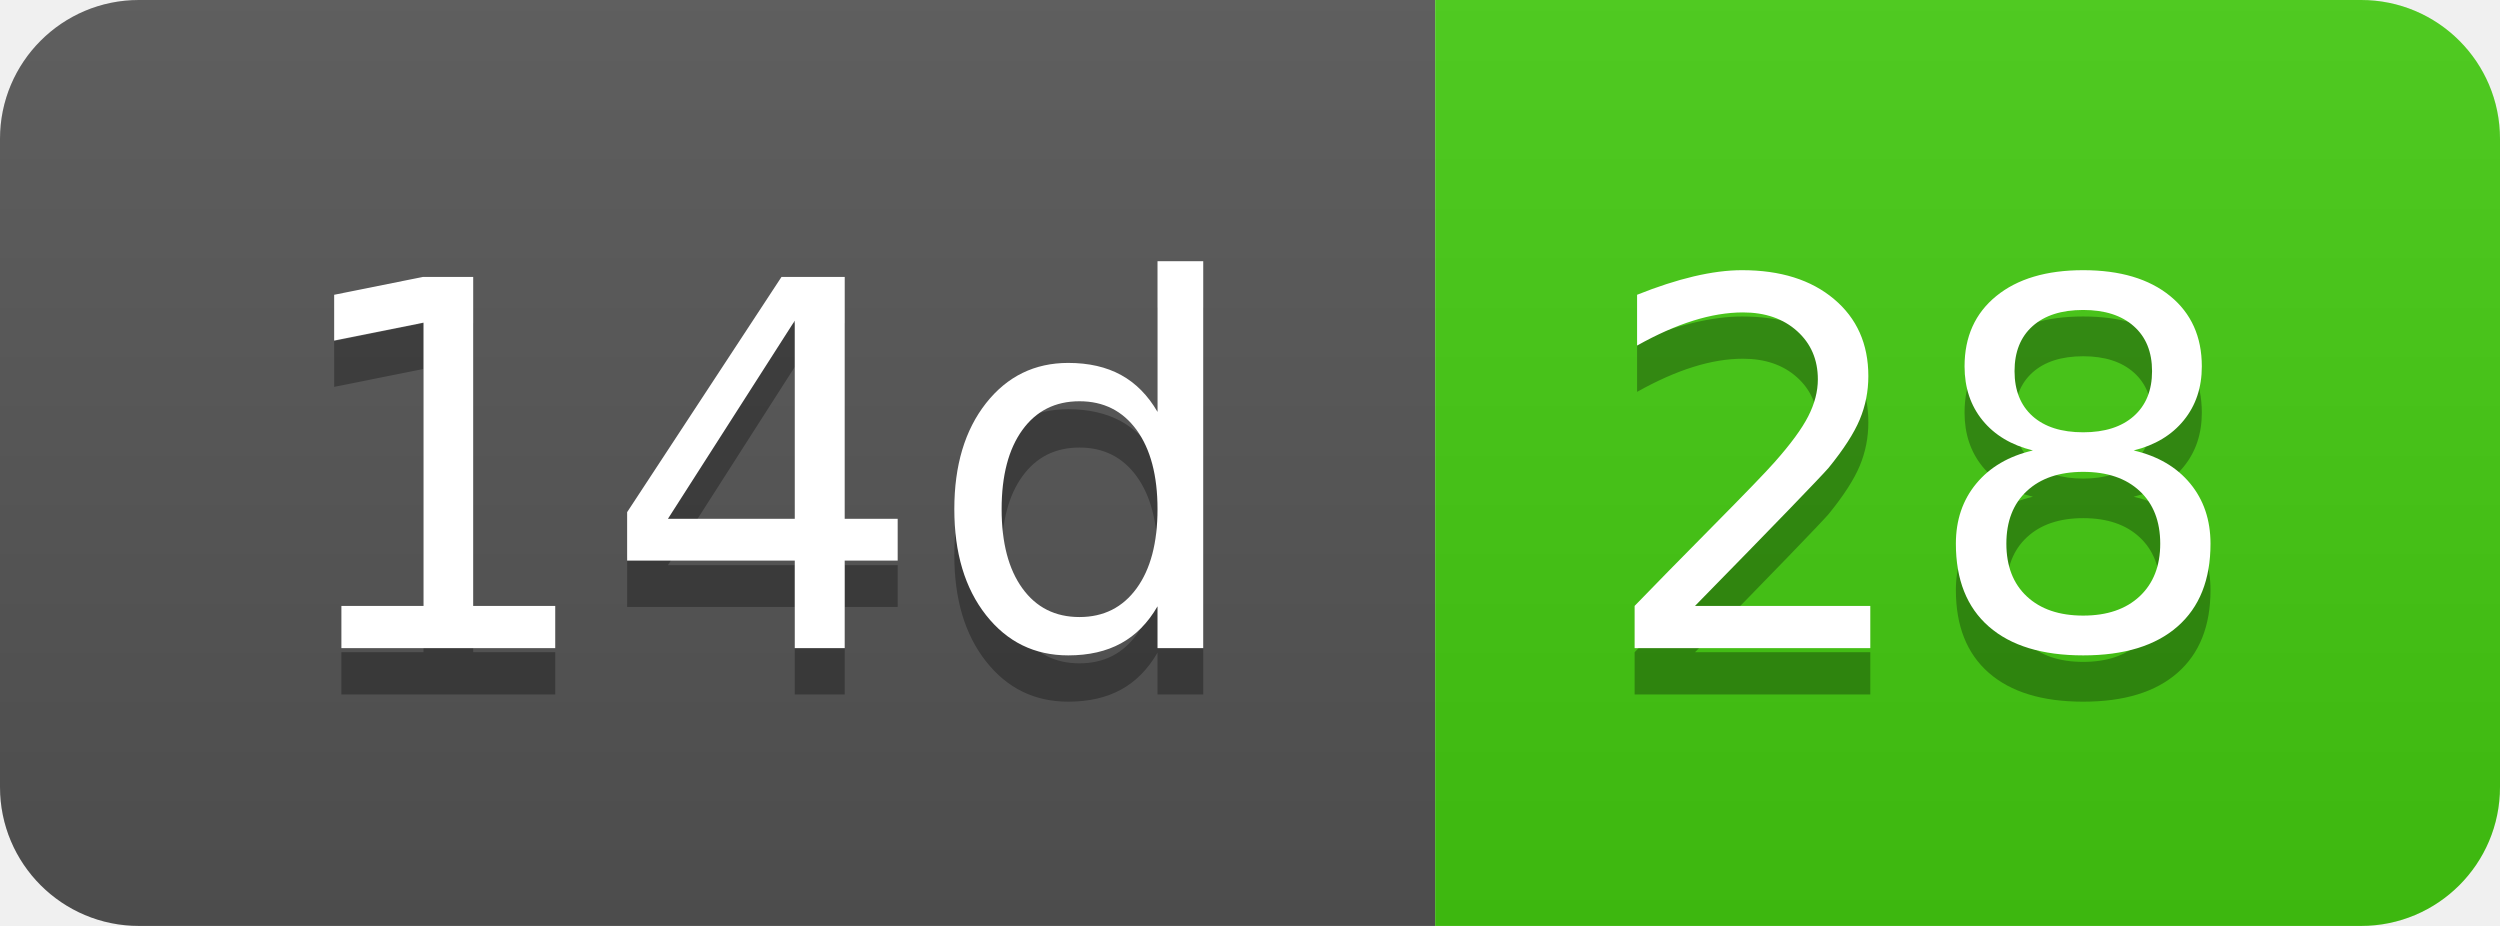
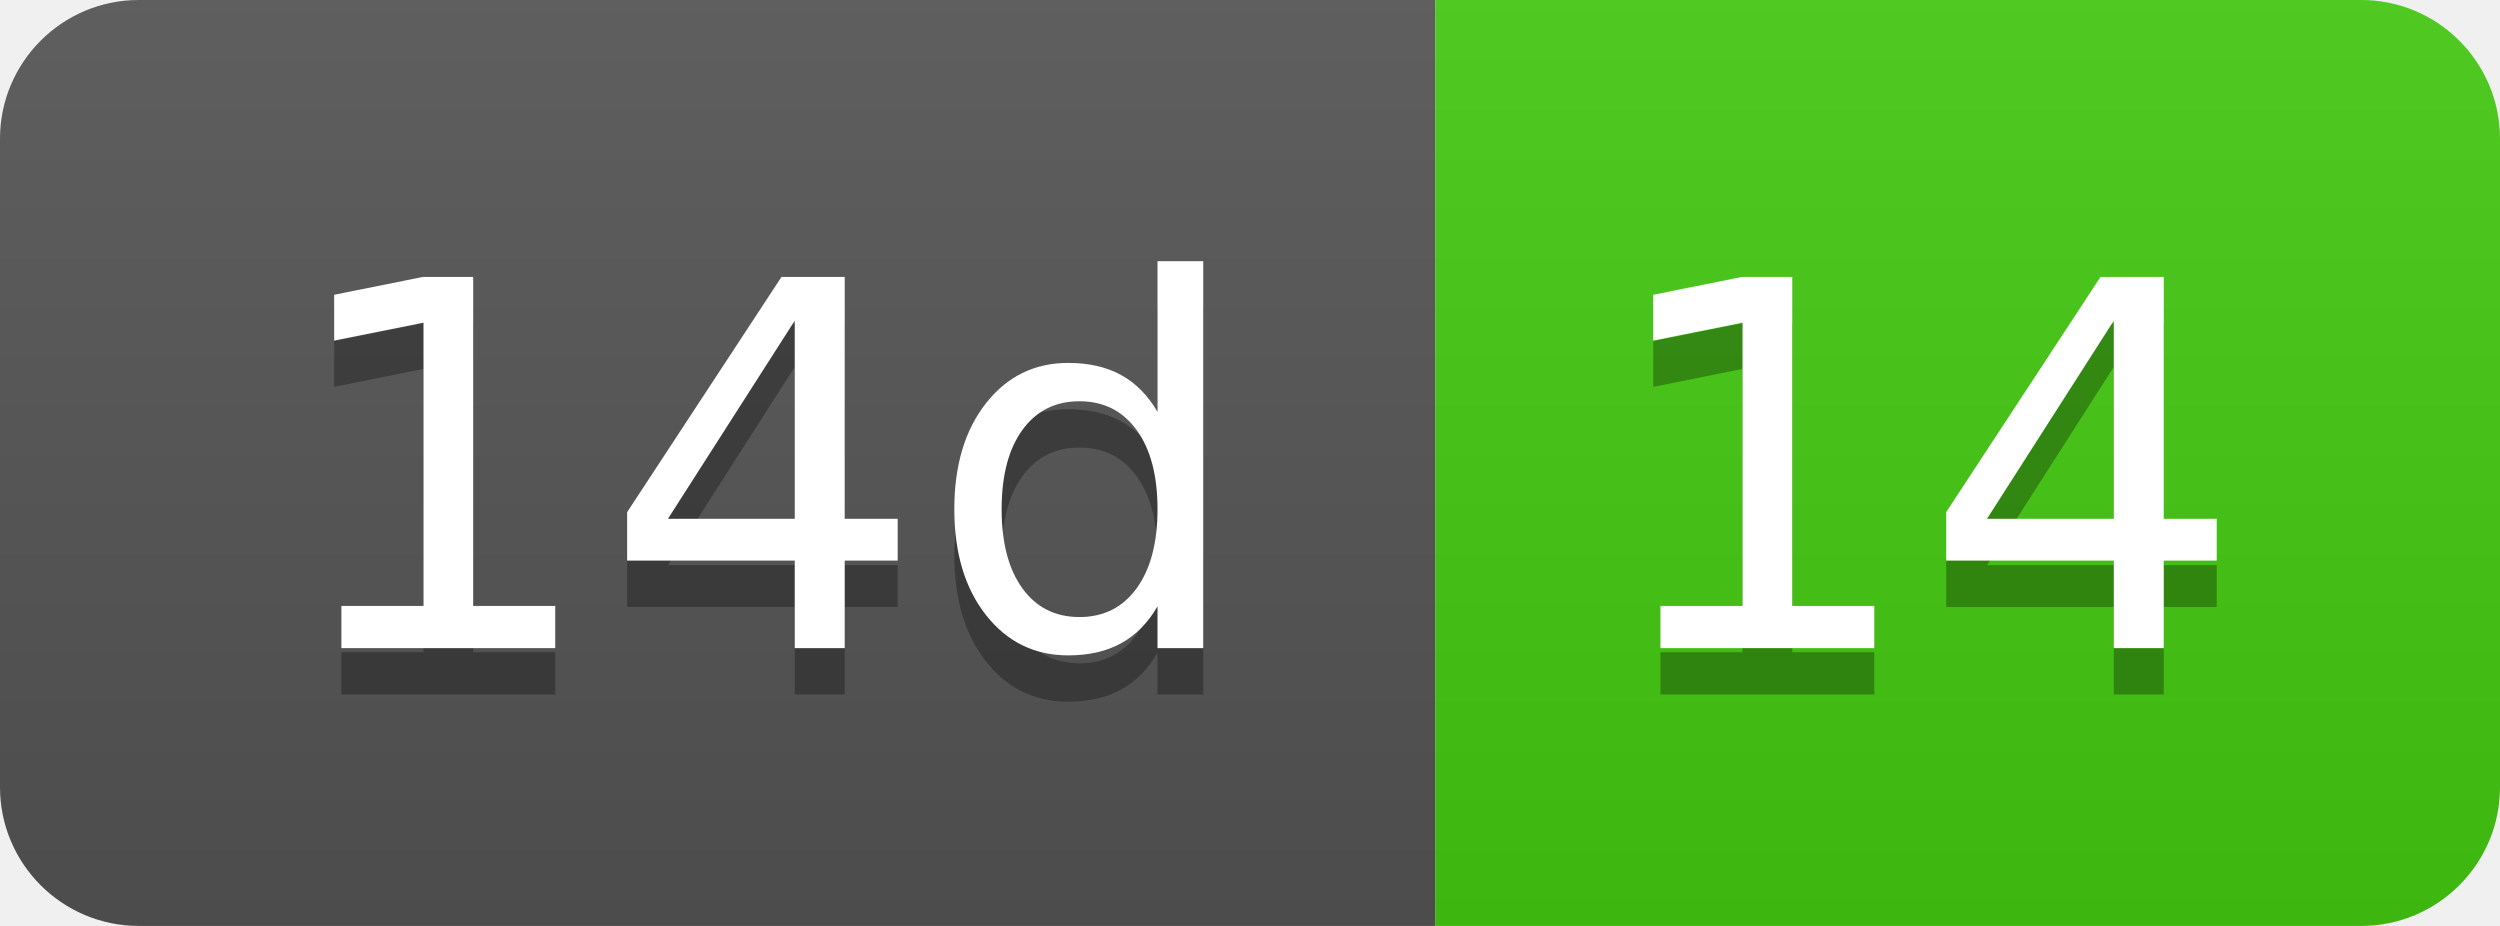
- <svg xmlns="http://www.w3.org/2000/svg" width="54" height="20" role="img" aria-label="14d: 28">
+ <svg xmlns="http://www.w3.org/2000/svg" width="54" height="20" role="img" aria-label="14d: 14">
  <linearGradient id="s" x2="0" y2="100%">
    <stop offset="0" stop-color="#bbb" stop-opacity=".1" />
    <stop offset="1" stop-opacity=".1" />
  </linearGradient>
  <clipPath id="r">
    <rect width="54" height="20" rx="3" fill="#fff" />
  </clipPath>
  <g clip-path="url(#r)">
    <rect width="31" height="20" fill="#555" />
    <rect x="31" width="23" height="20" fill="#4c1" />
    <rect width="54" height="20" fill="url(#s)" />
  </g>
  <g fill="#fff" text-anchor="middle" font-family="Verdana,Geneva,DejaVu Sans,sans-serif" text-rendering="geometricPrecision" font-size="110">
    <text aria-hidden="true" x="165" y="150" fill="#010101" fill-opacity=".3" transform="scale(.1)" textLength="210">14d</text>
    <text x="165" y="140" transform="scale(.1)" fill="#fff" textLength="210">14d</text>
-     <text aria-hidden="true" x="415" y="150" fill="#010101" fill-opacity=".3" transform="scale(.1)" textLength="130">28</text>
-     <text x="415" y="140" transform="scale(.1)" fill="#fff" textLength="130">28</text>
+     <text aria-hidden="true" x="415" y="150" fill="#010101" fill-opacity=".3" transform="scale(.1)" textLength="130">14</text>
+     <text x="415" y="140" transform="scale(.1)" fill="#fff" textLength="130">14</text>
  </g>
</svg>
